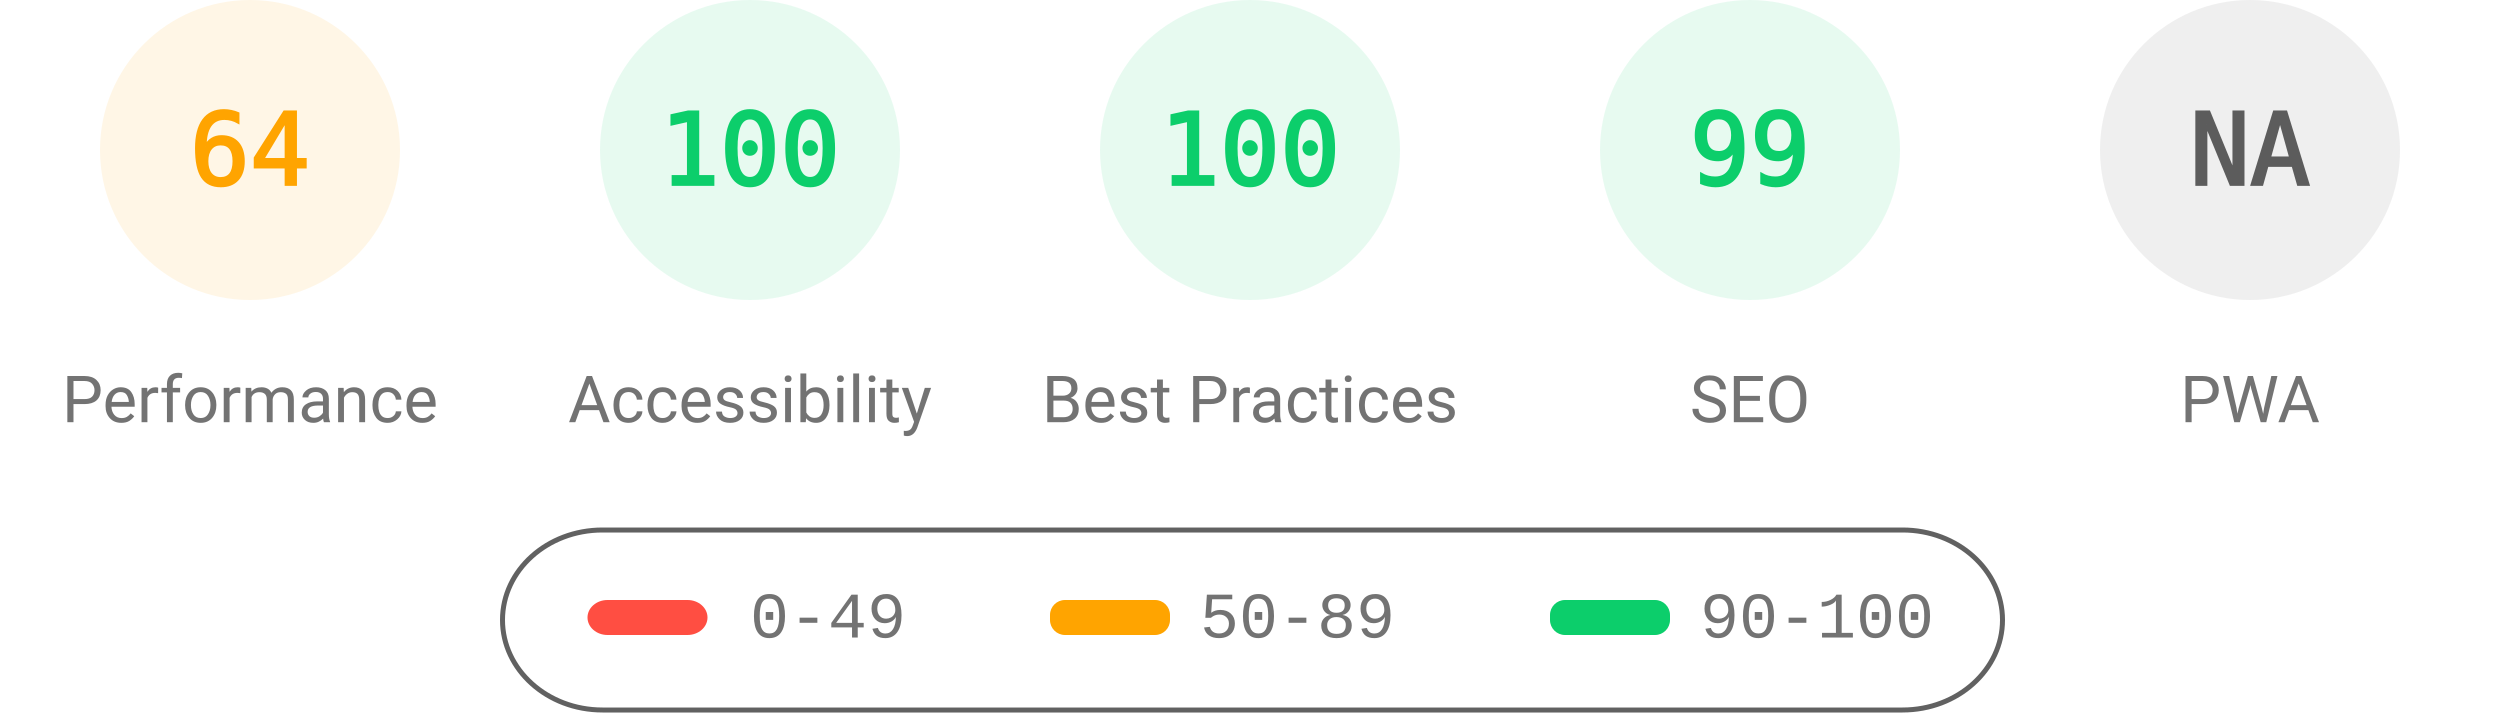
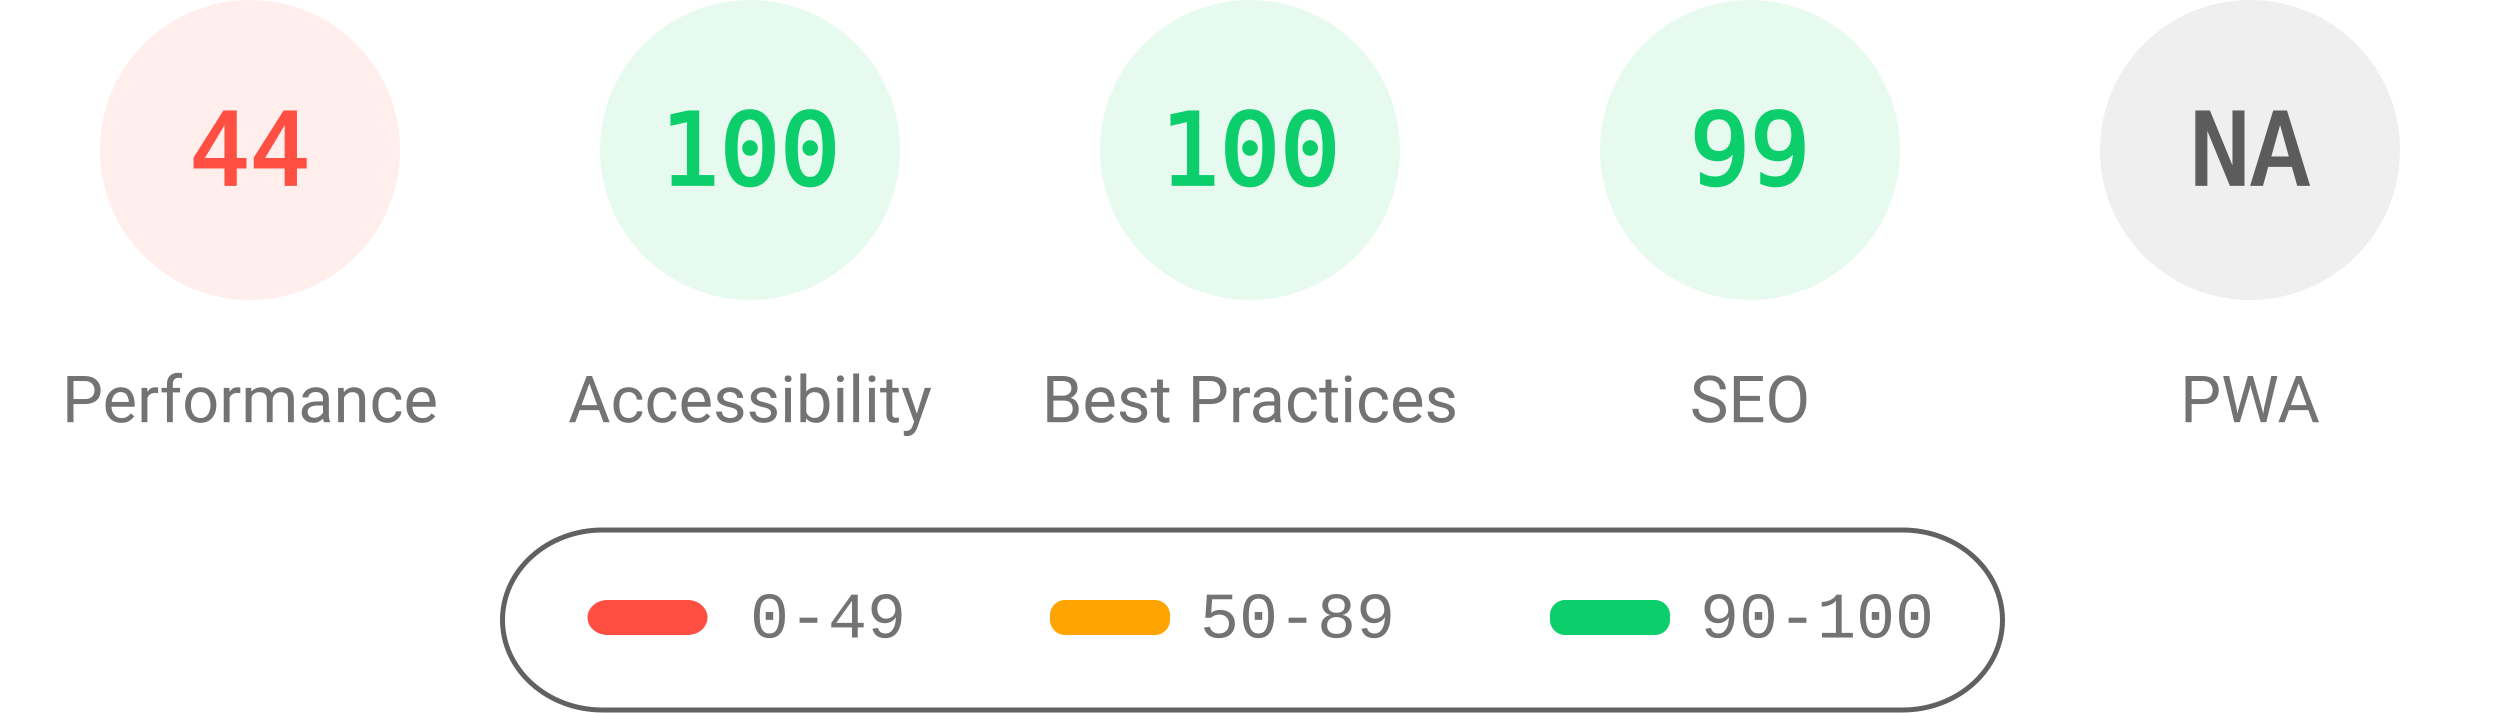
<svg xmlns="http://www.w3.org/2000/svg" fill="none" width="1000" height="285">
  <style>.gauge-base{opacity:.1}.gauge-arc{fill:none;animation-delay:250ms;stroke-linecap:round;transform:rotate(-90deg);transform-origin:100px 60px;animation:load-gauge 1s ease forwards}.guage-text{font-size:40px;font-family:monospace;text-align:center}.guage-red{color:#ff4e42;fill:#ff4e42;stroke:#ff4e42}.guage-orange{color:#ffa400;fill:#ffa400;stroke:#ffa400}.guage-green{color:#0cce6b;fill:#0cce6b;stroke:#0cce6b}.guage-undefined{color:#5c5c5c;fill:#5c5c5c;stroke:#5c5c5c}.guage-title{color:#737373;fill:#737373;stroke:none;font-size:26px;line-height:26px;font-family:Roboto,Halvetica,Arial,sans-serif}@keyframes load-gauge{from{stroke-dasharray:0 352.858}}</style>
-   <svg class="guage-div guage-perf guage-orange" viewBox="0 0 200 200" width="200" height="200">
+   <svg class="guage-div guage-perf guage-red" viewBox="0 0 200 200" width="200" height="200">
    <circle class="gauge-base" r="56" cx="100" cy="60" stroke-width="8" />
-     <circle class="gauge-arc guage-arc-1" r="56" cx="100" cy="60" stroke-width="8" style="stroke-dasharray:225.189,351.858" />
-     <text class="guage-text" x="100" y="60" alignment-baseline="central" dominant-baseline="central" text-anchor="middle">64</text>
+     <circle class="gauge-arc guage-arc-1" r="56" cx="100" cy="60" stroke-width="8" style="stroke-dasharray:154.818,351.858" />
+     <text class="guage-text" x="100" y="60" alignment-baseline="central" dominant-baseline="central" text-anchor="middle">44</text>
    <text class="guage-title" x="100" y="160" alignment-baseline="central" dominant-baseline="central" text-anchor="middle">Performance</text>
  </svg>
  <svg class="guage-div guage-acc guage-green" viewBox="0 0 200 200" width="200" height="200" x="200">
    <circle class="gauge-base" r="56" cx="100" cy="60" stroke-width="8" />
    <circle class="gauge-arc guage-arc-2" r="56" cx="100" cy="60" stroke-width="8" style="stroke-dasharray:351.858,351.858" />
    <text class="guage-text" x="100" y="60" alignment-baseline="central" dominant-baseline="central" text-anchor="middle">100</text>
    <text class="guage-title" x="100" y="160" alignment-baseline="central" dominant-baseline="central" text-anchor="middle">Accessibility</text>
  </svg>
  <svg class="guage-div guage-best guage-green" viewBox="0 0 200 200" width="200" height="200" x="400">
    <circle class="gauge-base" r="56" cx="100" cy="60" stroke-width="8" />
    <circle class="gauge-arc guage-arc-3" r="56" cx="100" cy="60" stroke-width="8" style="stroke-dasharray:351.858,351.858" />
    <text class="guage-text" x="100" y="60" alignment-baseline="central" dominant-baseline="central" text-anchor="middle">100</text>
    <text class="guage-title" x="100" y="160" alignment-baseline="central" dominant-baseline="central" text-anchor="middle">Best Practices</text>
  </svg>
  <svg class="guage-div guage-seo guage-green" viewBox="0 0 200 200" width="200" height="200" x="600">
    <circle class="gauge-base" r="56" cx="100" cy="60" stroke-width="8" />
    <circle class="gauge-arc guage-arc-4" r="56" cx="100" cy="60" stroke-width="8" style="stroke-dasharray:348.339,351.858" />
    <text class="guage-text" x="100" y="60" alignment-baseline="central" dominant-baseline="central" text-anchor="middle">99</text>
    <text class="guage-title" x="100" y="160" alignment-baseline="central" dominant-baseline="central" text-anchor="middle">SEO</text>
  </svg>
  <svg class="guage-div guage-pwa guage-undefined" viewBox="0 0 200 200" width="200" height="200" x="800">
    <circle class="gauge-base" r="56" cx="100" cy="60" stroke-width="8" />
    <circle class="gauge-arc guage-arc-4" r="56" cx="100" cy="60" stroke-width="8" style="stroke-dasharray:351.858,351.858" />
    <text class="guage-text" x="100" y="60" alignment-baseline="central" dominant-baseline="central" text-anchor="middle">NA</text>
    <text class="guage-title" x="100" y="160" alignment-baseline="central" dominant-baseline="central" text-anchor="middle">PWA</text>
  </svg>
  <svg width="604" height="76" x="200" y="210">
    <path fill="none" id="canvas_background" d="M-1-1h604v80H-1z" />
    <rect fill-opacity="0" stroke="#616161" stroke-width="2" rx="40" id="svg_2" height="72" width="600" y="2" x="1" fill="#000" />
    <rect stroke="#000" rx="8" id="svg_3" height="14" width="48" y="30" x="35" stroke-opacity="null" stroke-width="0" fill="#ff4e42" />
    <rect stroke="#000" rx="6" id="svg_4" height="14" width="48" y="30" x="220" stroke-opacity="null" stroke-width="0" fill="#ffa400" />
    <rect stroke="#000" rx="6" id="svg_5" height="14" width="48" y="30" x="420" stroke-opacity="null" stroke-width="0" fill="#0cce6b" />
    <text xml:space="preserve" text-anchor="start" font-family="'Courier New', Courier, monospace" font-size="26" id="svg_6" y="45" x="100" stroke-opacity="null" stroke-width="0" stroke="#000" fill="#737373">0-49</text>
    <text xml:space="preserve" text-anchor="start" font-family="'Courier New', Courier, monospace" font-size="26" id="svg_7" y="45" x="280" stroke-opacity="null" stroke-width="0" stroke="#000" fill="#737373">50-89</text>
    <text xml:space="preserve" text-anchor="start" font-family="'Courier New', Courier, monospace" font-size="26" id="svg_8" y="45" x="480" stroke-opacity="null" stroke-width="0" stroke="#000" fill="#737373">90-100</text>
  </svg>
</svg>
